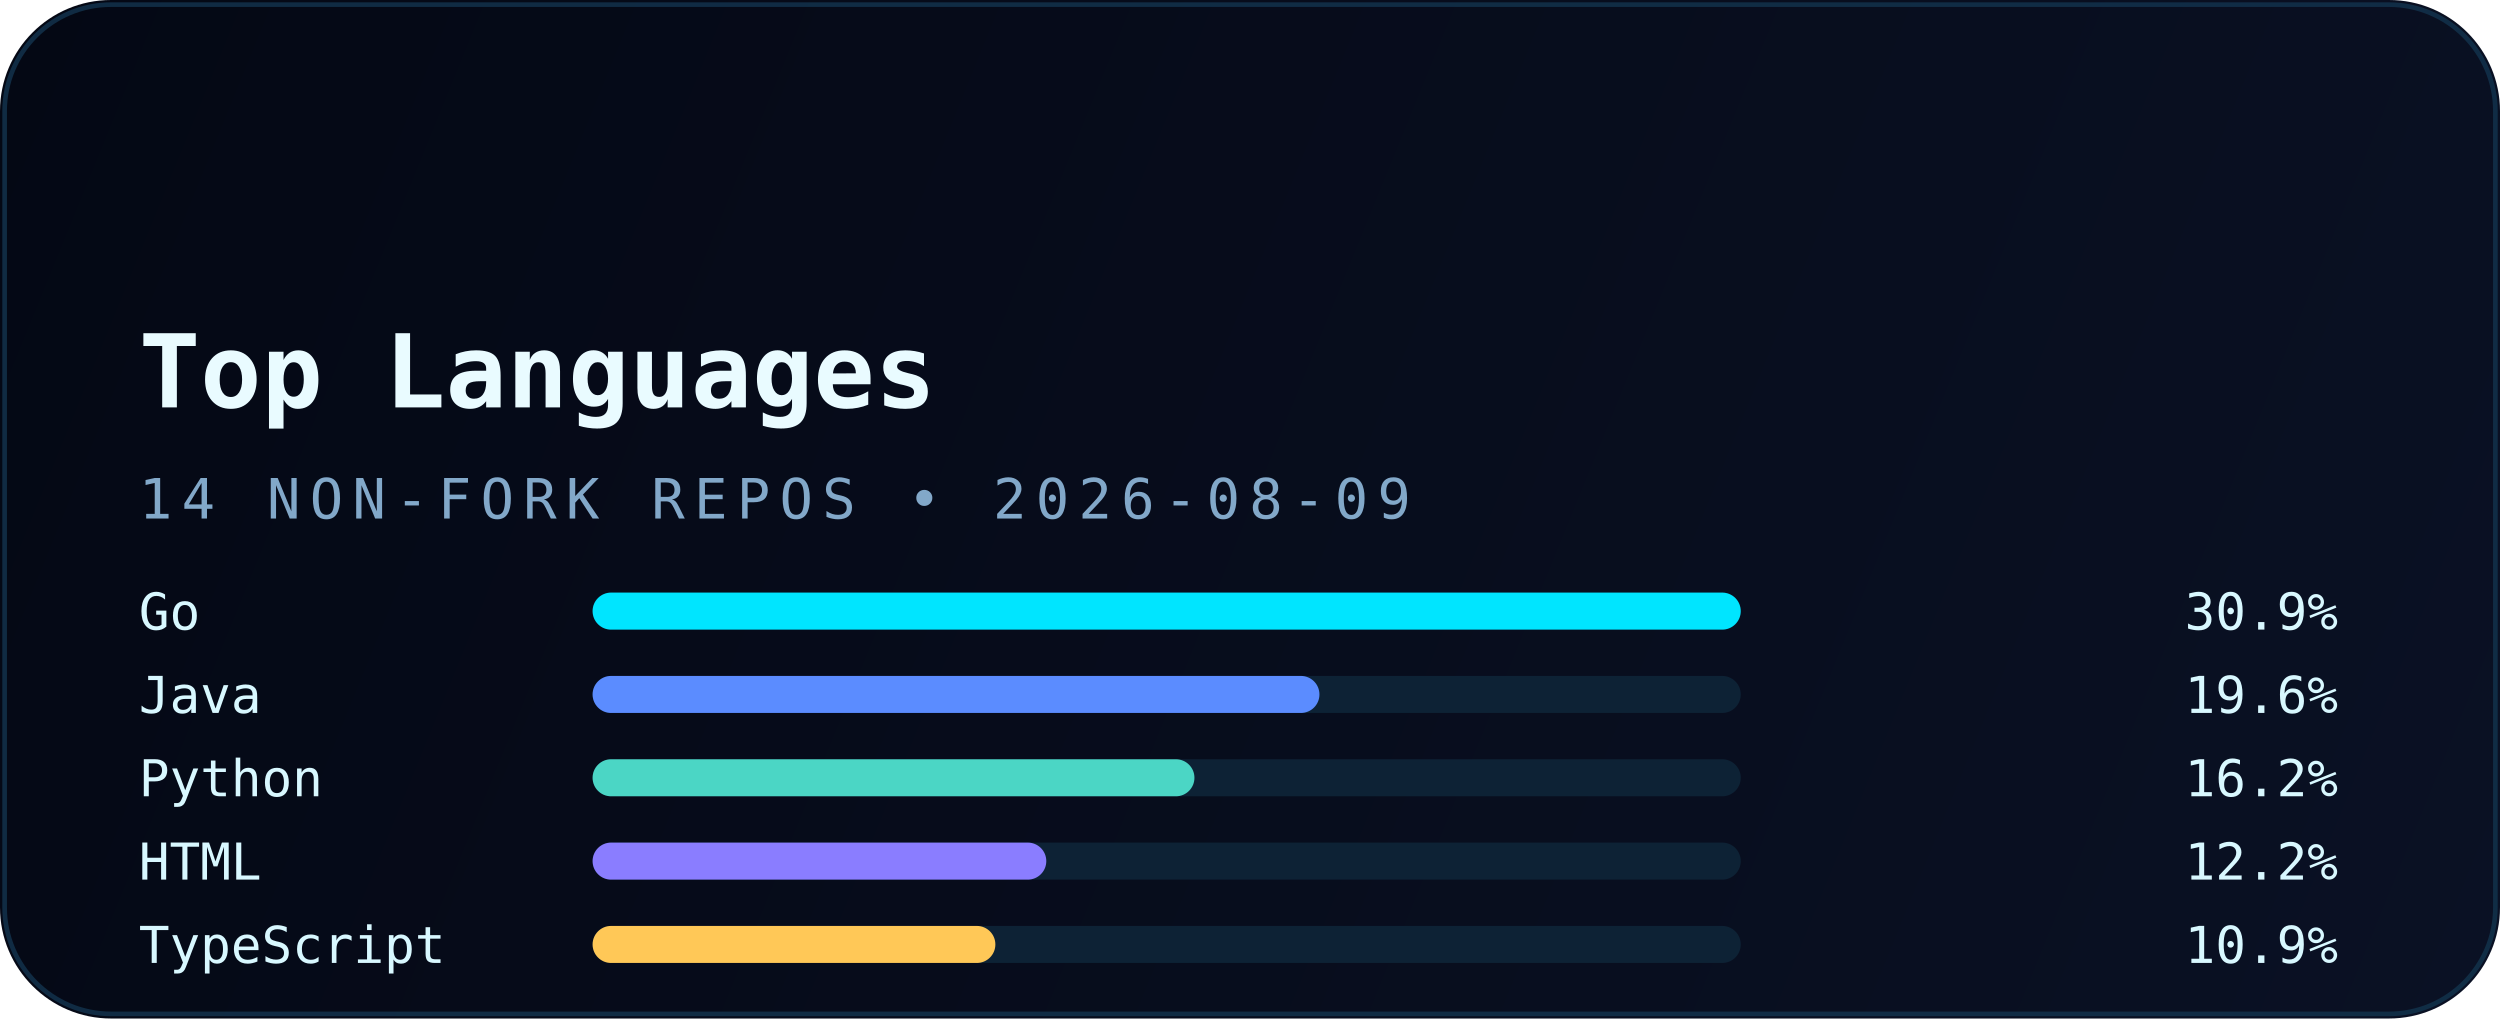
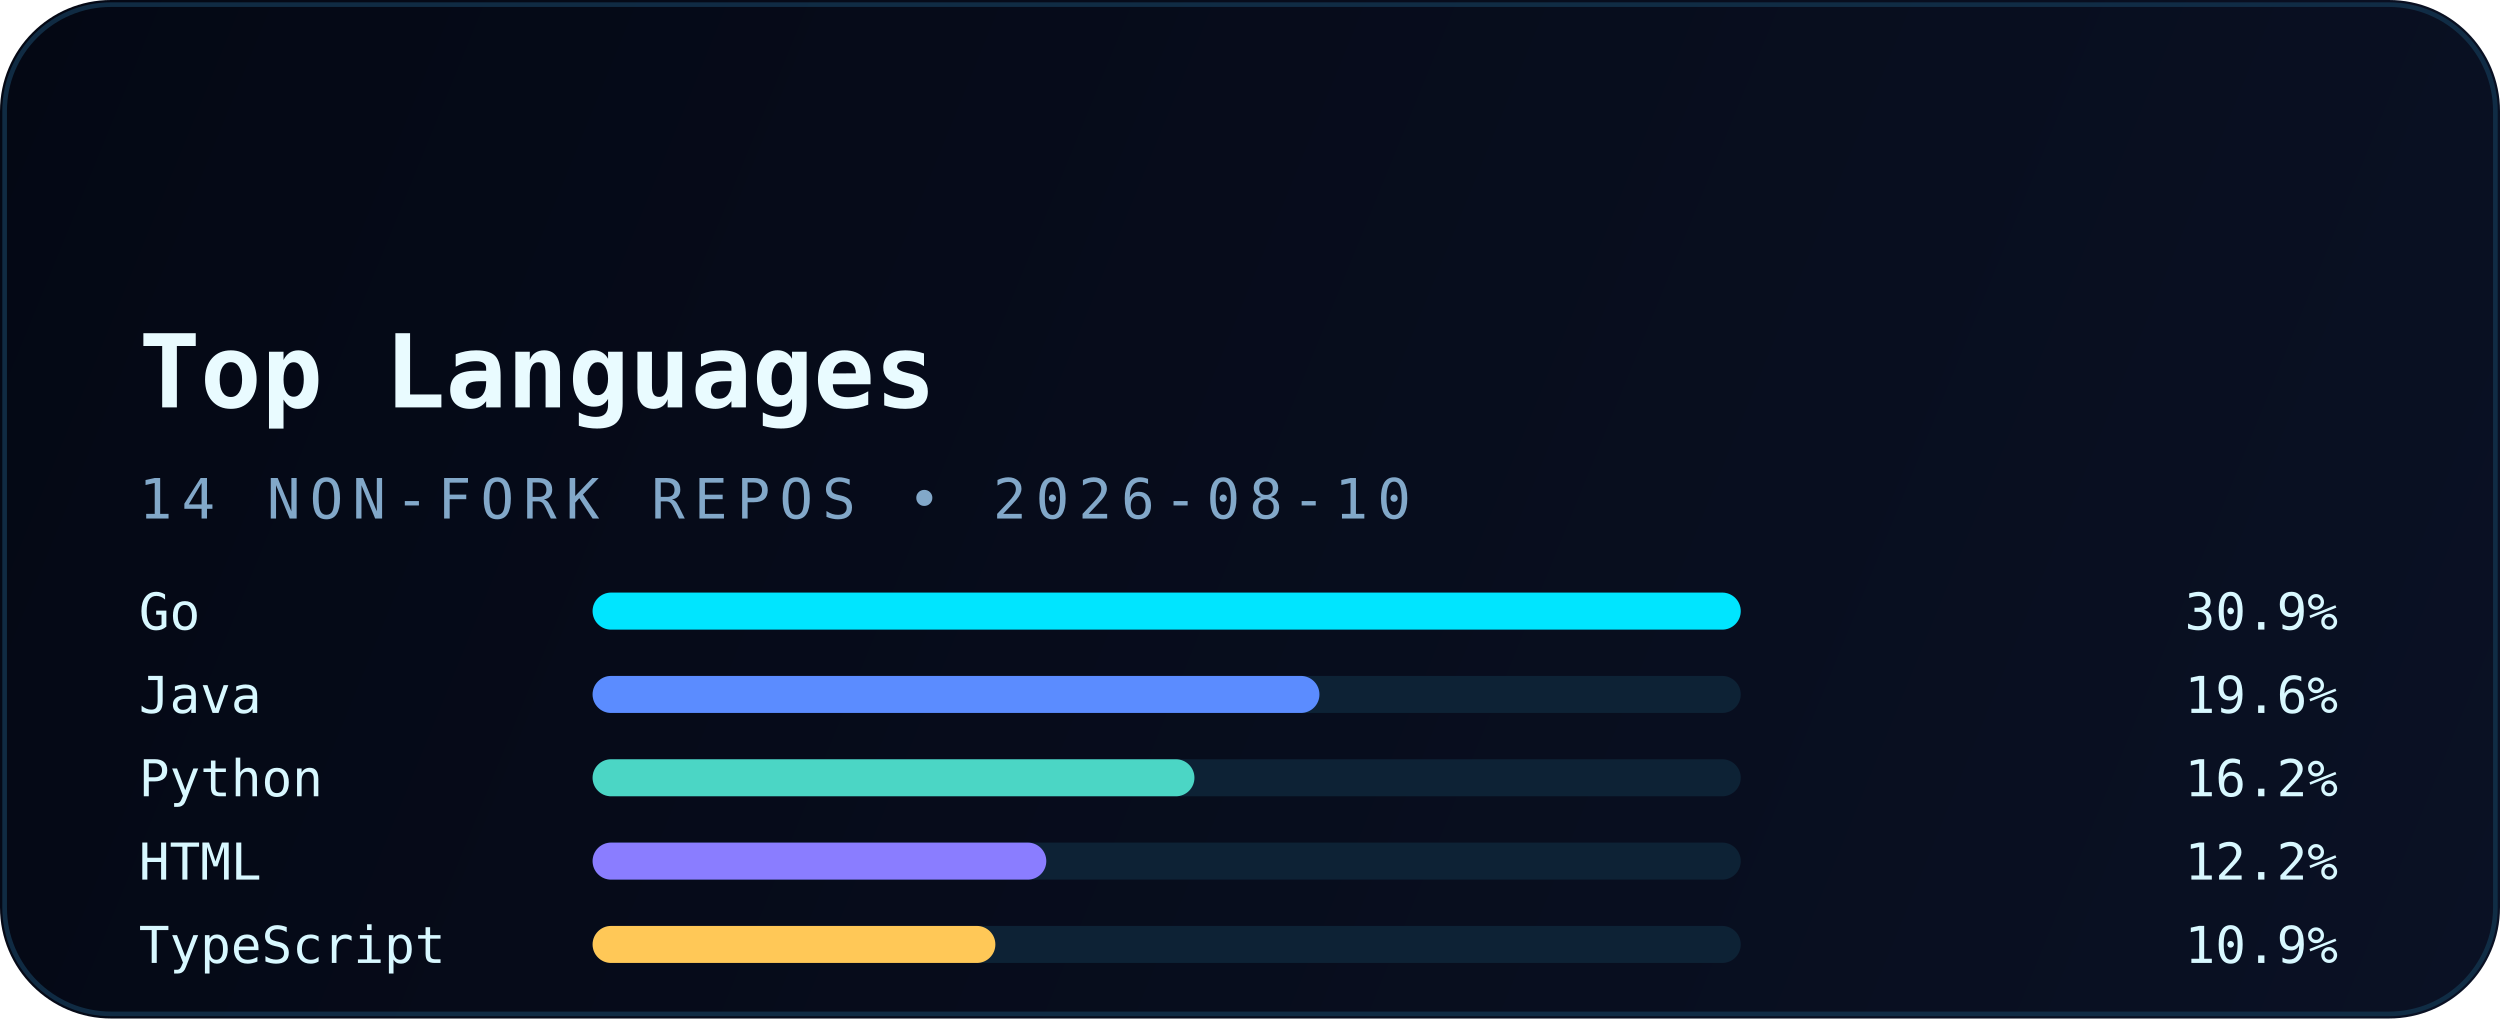
<svg xmlns="http://www.w3.org/2000/svg" width="540" height="220" viewBox="0 0 540 220" fill="none" role="img" aria-labelledby="title desc">
  <defs>
    <linearGradient id="bg" x1="0" y1="0" x2="540" y2="220" gradientUnits="userSpaceOnUse">
      <stop stop-color="#040814" />
      <stop offset="1" stop-color="#0A1124" />
    </linearGradient>
    <linearGradient id="accent" x1="30" y1="0" x2="510" y2="0" gradientUnits="userSpaceOnUse">
      <stop stop-color="#00E5FF" />
      <stop offset="1" stop-color="#5B8CFF" />
    </linearGradient>
    <filter id="glow" x="-20%" y="-20%" width="140%" height="140%" color-interpolation-filters="sRGB">
      <feGaussianBlur stdDeviation="6" result="blur" />
      <feMerge>
        <feMergeNode in="blur" />
        <feMergeNode in="SourceGraphic" />
      </feMerge>
    </filter>
  </defs>
  <rect width="540" height="220" rx="24" fill="url(#bg)" />
  <rect x="1" y="1" width="538" height="218" rx="23" stroke="#12324B" stroke-opacity="0.85" />
  <path d="M30 54H120" stroke="url(#accent)" stroke-width="3.5" stroke-linecap="round" filter="url(#glow)" />
  <text x="30" y="88" fill="#E9FBFF" font-family="JetBrains Mono, Consolas, monospace" font-size="22" font-weight="700">Top Languages</text>
-   <text x="30" y="112" fill="#82A8C9" font-family="JetBrains Mono, Consolas, monospace" font-size="12" letter-spacing="2">14 NON-FORK REPOS • 2026-08-09</text>
+   <text x="30" y="112" fill="#82A8C9" font-family="JetBrains Mono, Consolas, monospace" font-size="12" letter-spacing="2">14 NON-FORK REPOS • 2026-08-10</text>
  <g font-family="JetBrains Mono, Consolas, monospace" font-size="11">
    <text x="30" y="136" fill="#D8F8FF">Go</text>
    <rect x="128" y="128" width="248" height="8" rx="4" fill="#0D2235" />
    <rect x="128" y="128" width="248" height="8" rx="4" fill="#00E5FF" />
    <text x="505" y="136" text-anchor="end" fill="#D8F8FF">30.9%</text>
    <text x="30" y="154" fill="#D8F8FF">Java</text>
    <rect x="128" y="146" width="248" height="8" rx="4" fill="#0D2235" />
    <rect x="128" y="146" width="157" height="8" rx="4" fill="#5B8CFF" />
    <text x="505" y="154" text-anchor="end" fill="#D8F8FF">19.6%</text>
    <text x="30" y="172" fill="#D8F8FF">Python</text>
    <rect x="128" y="164" width="248" height="8" rx="4" fill="#0D2235" />
    <rect x="128" y="164" width="130" height="8" rx="4" fill="#4BD6C5" />
    <text x="505" y="172" text-anchor="end" fill="#D8F8FF">16.2%</text>
    <text x="30" y="190" fill="#D8F8FF">HTML</text>
    <rect x="128" y="182" width="248" height="8" rx="4" fill="#0D2235" />
    <rect x="128" y="182" width="98" height="8" rx="4" fill="#8A7DFF" />
    <text x="505" y="190" text-anchor="end" fill="#D8F8FF">12.2%</text>
    <text x="30" y="208" fill="#D8F8FF">TypeScript</text>
    <rect x="128" y="200" width="248" height="8" rx="4" fill="#0D2235" />
    <rect x="128" y="200" width="87" height="8" rx="4" fill="#FFC857" />
    <text x="505" y="208" text-anchor="end" fill="#D8F8FF">10.9%</text>
  </g>
</svg>
